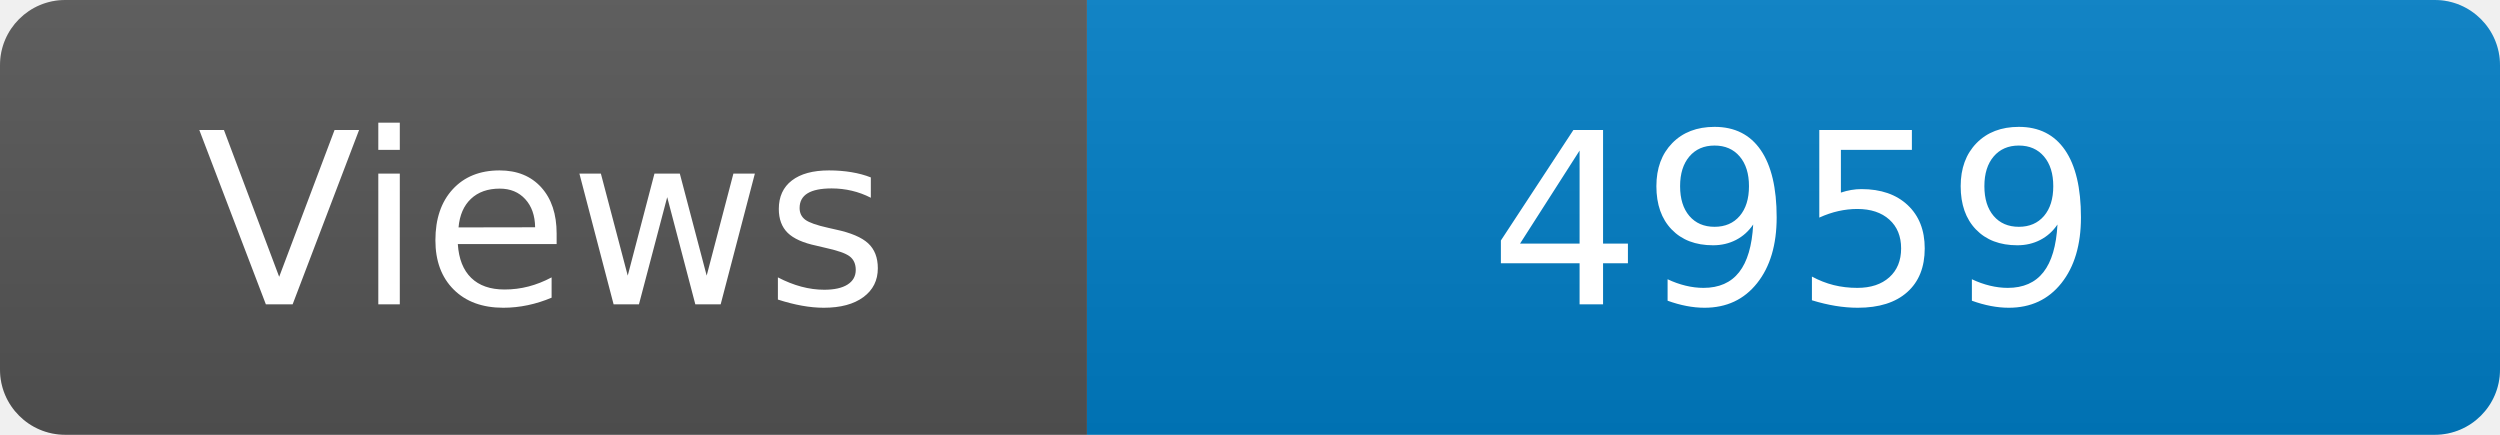
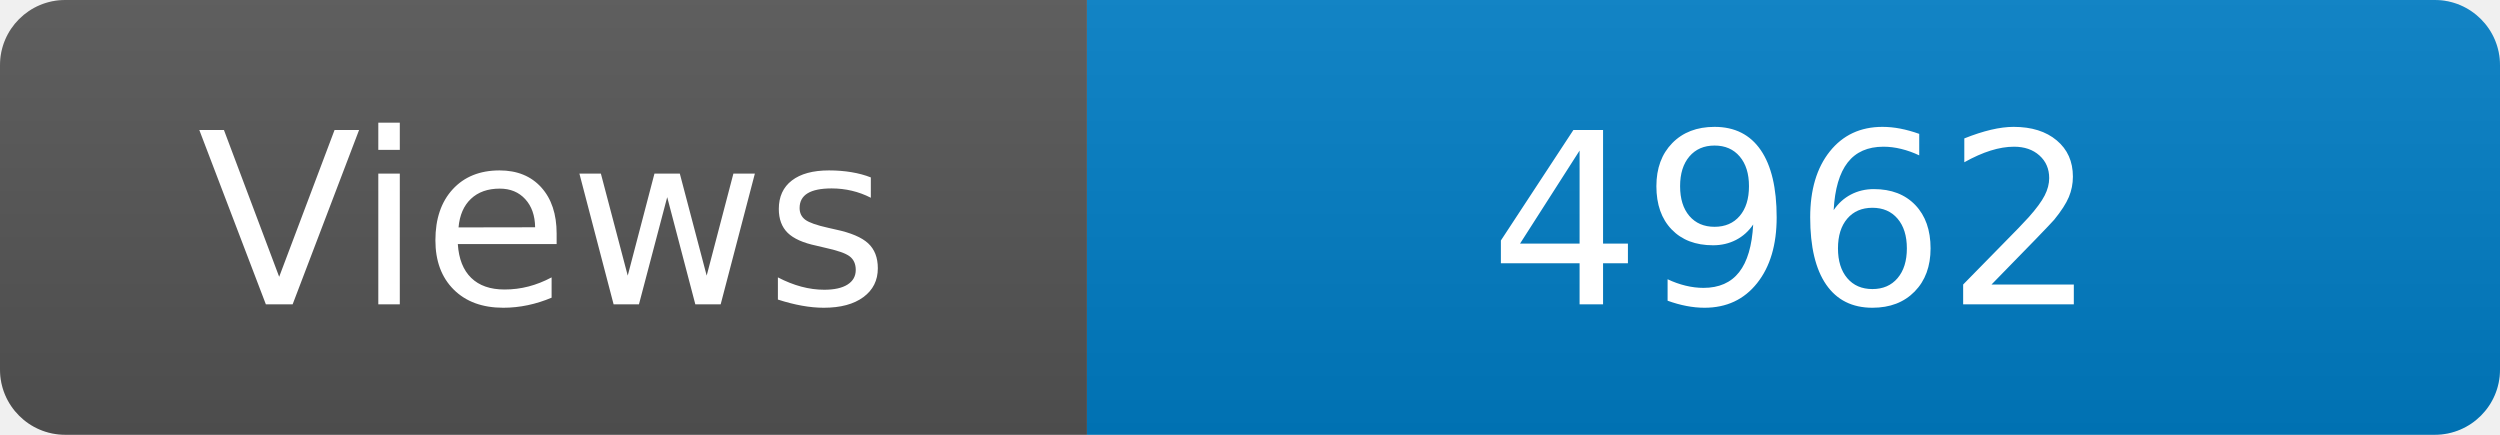
<svg xmlns="http://www.w3.org/2000/svg" width="115" height="20" role="img" aria-label="Maintained?: yes">
  <linearGradient id="s" x2="0" y2="100%">
    <stop offset="0" stop-color="#bbb" stop-opacity=".1" />
    <stop offset="1" stop-opacity=".1" />
  </linearGradient>
  <clipPath id="r">
    <rect width="115" height="20" rx="3" fill="#fff" />
  </clipPath>
  <g clip-path="url(#r)">
    <rect width="50" height="20" fill="#555" />
    <rect x="50" width="160" height="20" fill="#007ec6" />
    <rect width="115" height="20" fill="url(#s)" />
  </g>
  <g fill="#fff" text-anchor="middle" font-family="Verdana,Geneva,DejaVu Sans,sans-serif" font-size="110">
    <text x="250" y="140" transform="scale(.1)" fill="#fff">Views</text>
-     <text x="825" y="140" transform="scale(.1)" fill="#fff">4959</text>
+     <text x="825" y="140" transform="scale(.1)" fill="#fff">4962</text>
  </g>
</svg>
